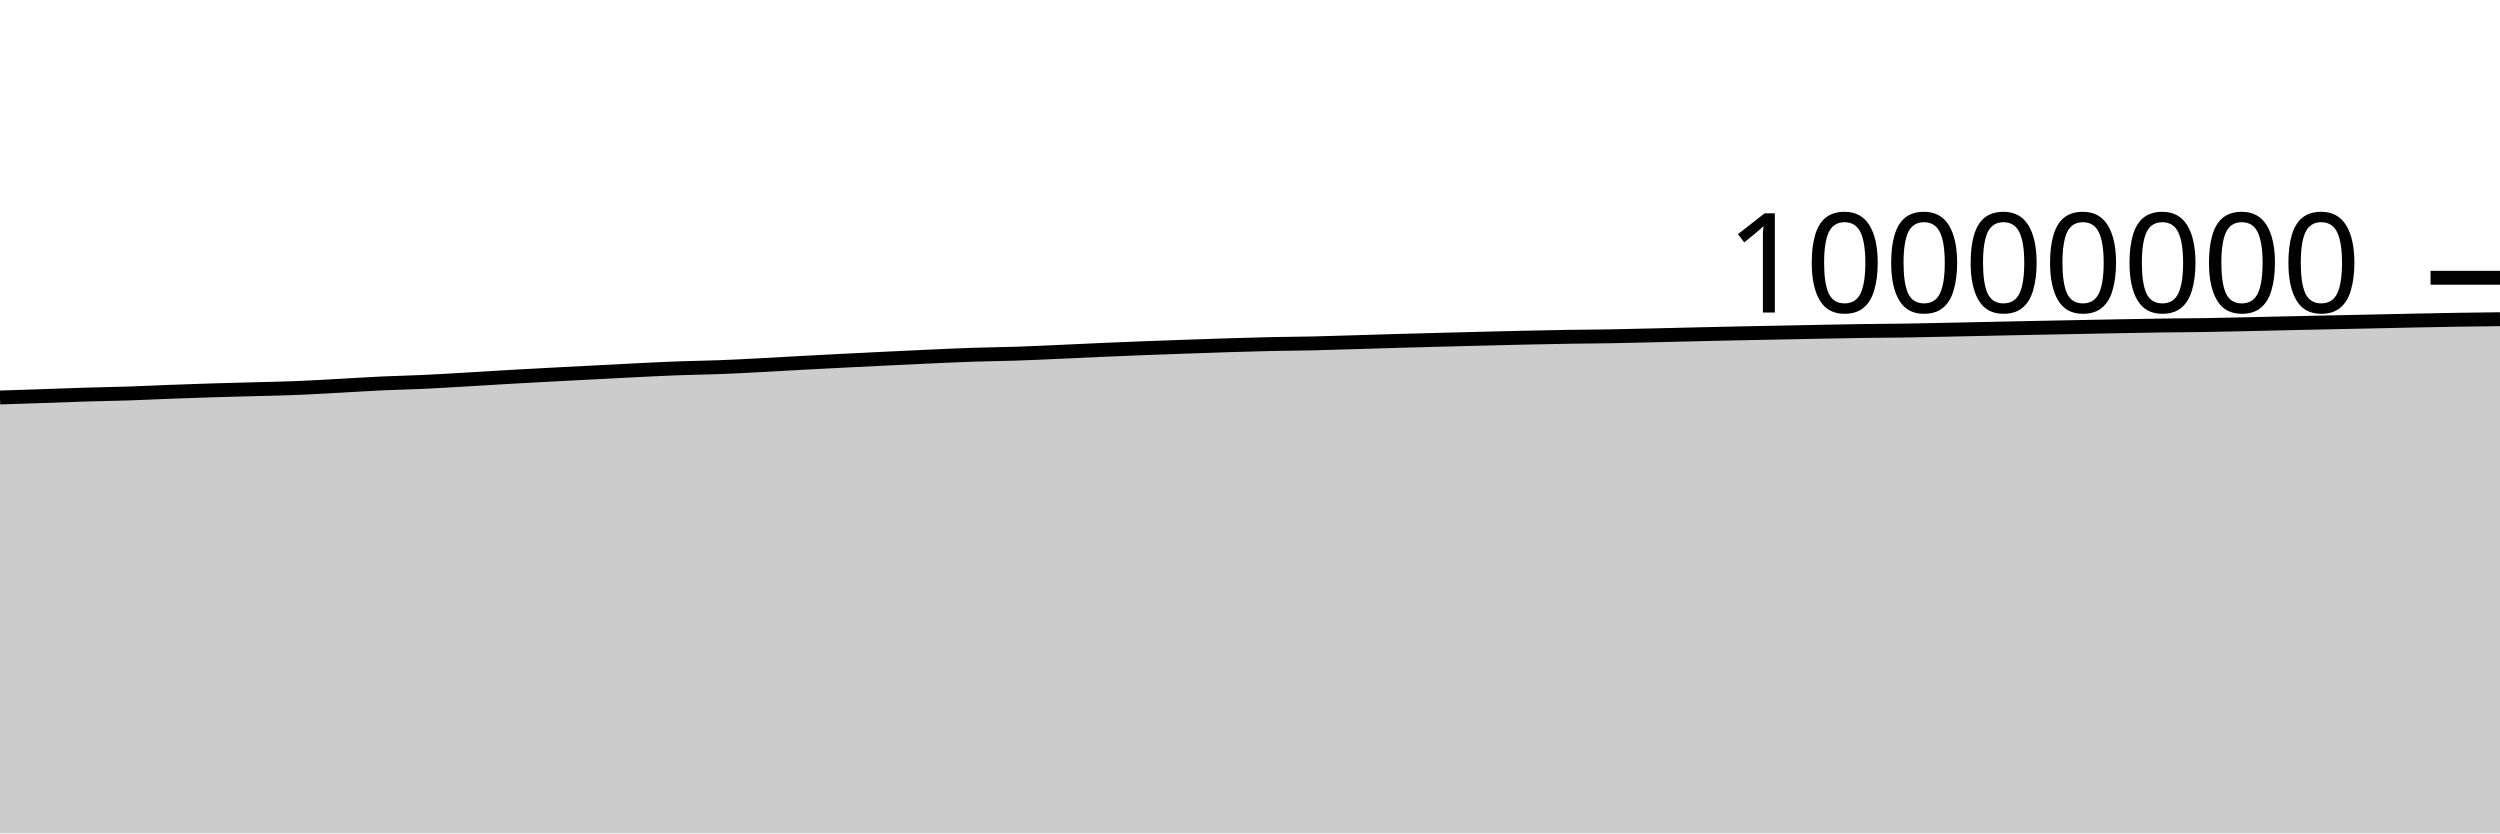
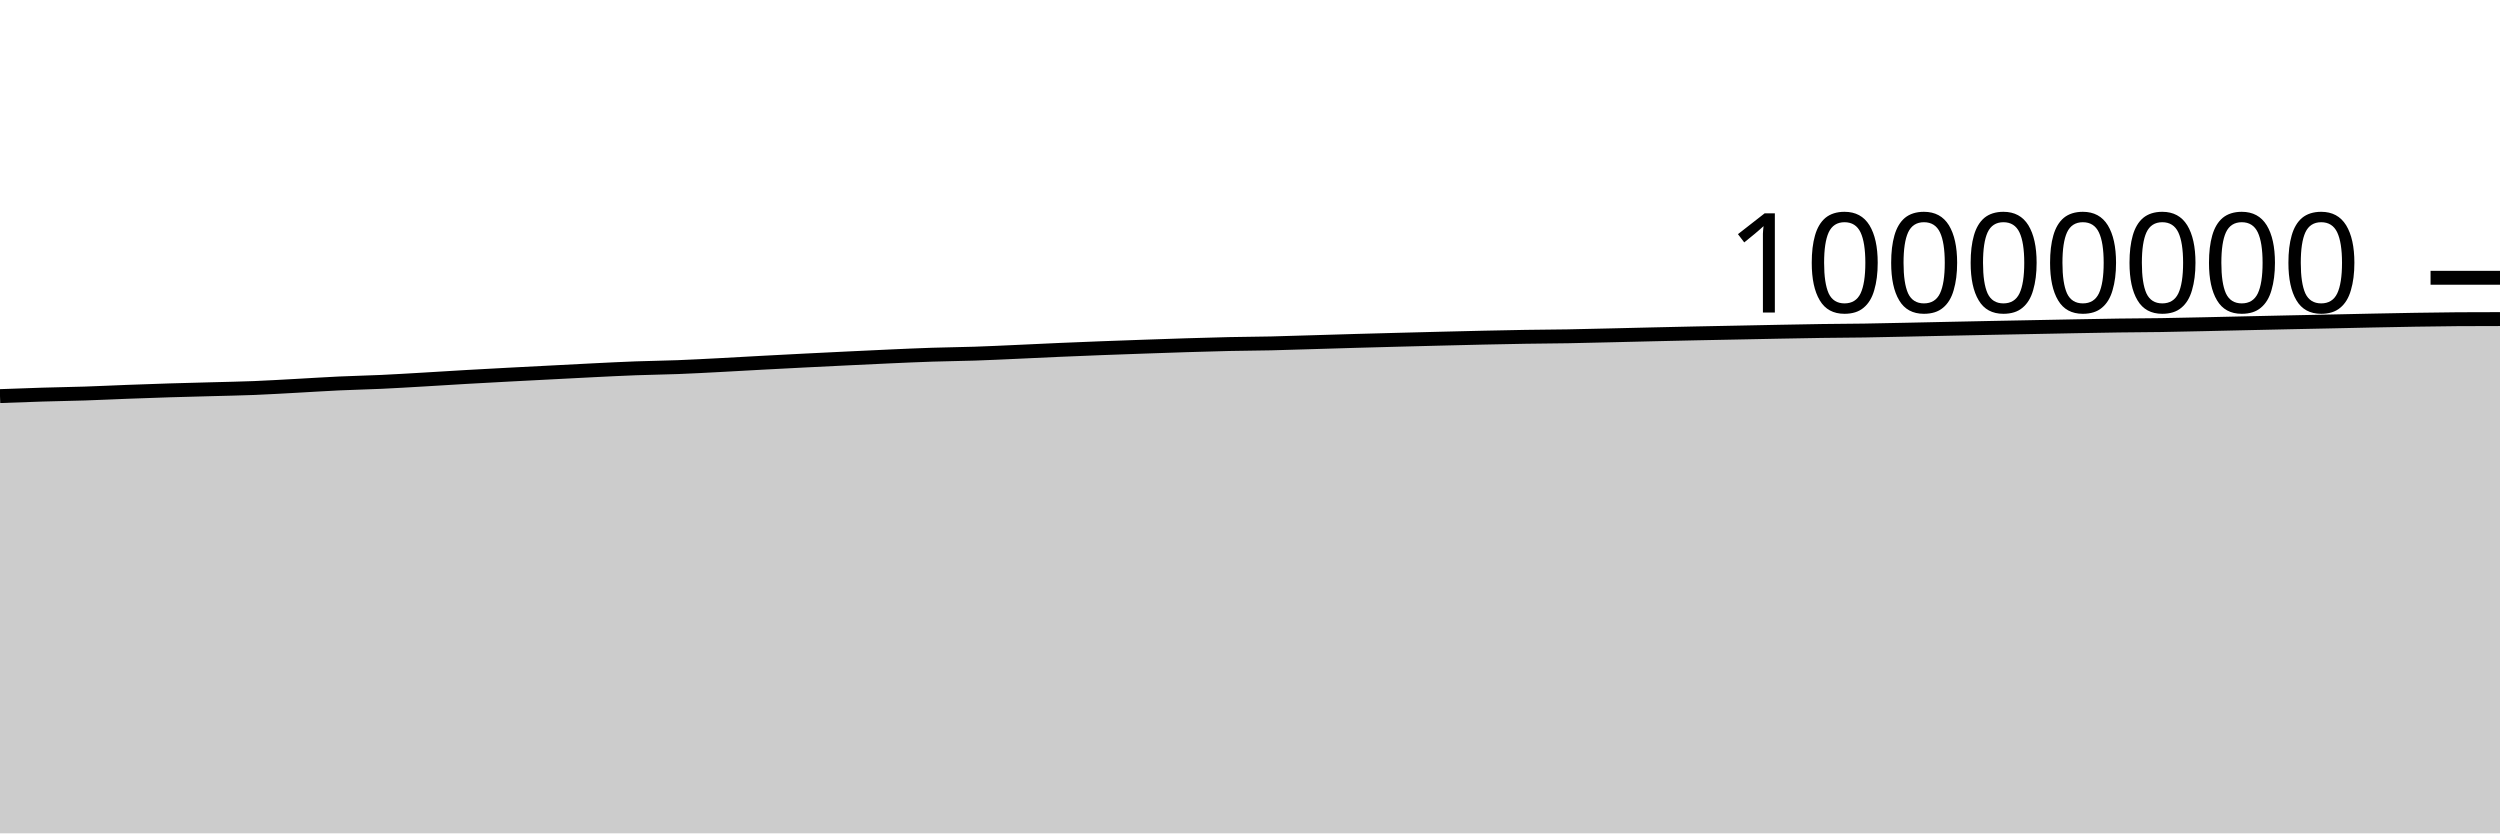
<svg xmlns="http://www.w3.org/2000/svg" viewBox="0 0 180 60">
  <g transform="translate(0,20)">
-     <path class="area" fill="rgba(0, 0, 0, 0.2)" d="M0,8.62C1.017,8.587,2.034,8.554,3.051,8.519C4.068,8.485,5.085,8.442,6.102,8.412C7.119,8.381,8.136,8.367,9.153,8.334C10.169,8.301,11.186,8.25,12.203,8.212C13.22,8.174,14.237,8.138,15.254,8.106C16.271,8.075,17.288,8.051,18.305,8.023C19.322,7.995,20.339,7.977,21.356,7.937C22.373,7.896,23.39,7.834,24.407,7.779C25.424,7.725,26.441,7.656,27.458,7.609C28.475,7.562,29.492,7.542,30.508,7.495C31.525,7.448,32.542,7.385,33.559,7.326C34.576,7.267,35.593,7.201,36.61,7.142C37.627,7.084,38.644,7.03,39.661,6.975C40.678,6.921,41.695,6.869,42.712,6.817C43.729,6.764,44.746,6.709,45.763,6.659C46.78,6.609,47.797,6.557,48.814,6.519C49.831,6.481,50.847,6.471,51.864,6.432C52.881,6.393,53.898,6.337,54.915,6.284C55.932,6.231,56.949,6.17,57.966,6.115C58.983,6.061,60,6.008,61.017,5.957C62.034,5.905,63.051,5.856,64.068,5.807C65.085,5.758,66.102,5.708,67.119,5.663C68.136,5.618,69.153,5.571,70.169,5.538C71.186,5.504,72.203,5.497,73.22,5.463C74.237,5.429,75.254,5.379,76.271,5.334C77.288,5.289,78.305,5.237,79.322,5.193C80.339,5.149,81.356,5.108,82.373,5.069C83.39,5.03,84.407,4.994,85.424,4.959C86.441,4.923,87.458,4.887,88.475,4.856C89.492,4.825,90.508,4.794,91.525,4.772C92.542,4.75,93.559,4.746,94.576,4.724C95.593,4.701,96.61,4.665,97.627,4.635C98.644,4.606,99.661,4.573,100.678,4.544C101.695,4.515,102.712,4.488,103.729,4.462C104.746,4.435,105.763,4.409,106.78,4.384C107.797,4.359,108.814,4.334,109.831,4.311C110.847,4.289,111.864,4.267,112.881,4.251C113.898,4.235,114.915,4.232,115.932,4.214C116.949,4.197,117.966,4.17,118.983,4.146C120,4.123,121.017,4.096,122.034,4.073C123.051,4.049,124.068,4.026,125.085,4.005C126.102,3.984,127.119,3.965,128.136,3.945C129.153,3.925,130.169,3.903,131.186,3.884C132.203,3.865,133.22,3.844,134.237,3.83C135.254,3.816,136.271,3.814,137.288,3.798C138.305,3.783,139.322,3.758,140.339,3.737C141.356,3.716,142.373,3.692,143.39,3.671C144.407,3.649,145.424,3.629,146.441,3.608C147.458,3.588,148.475,3.569,149.492,3.549C150.508,3.529,151.525,3.508,152.542,3.49C153.559,3.471,154.576,3.451,155.593,3.437C156.61,3.423,157.627,3.421,158.644,3.406C159.661,3.39,160.678,3.366,161.695,3.344C162.712,3.322,163.729,3.298,164.746,3.275C165.763,3.252,166.78,3.23,167.797,3.208C168.814,3.187,169.831,3.167,170.847,3.145C171.864,3.123,172.881,3.099,173.898,3.079C174.915,3.058,175.932,3.037,176.949,3.022C177.966,3.006,178.983,2.994,180,2.983L180,40C178.983,40,177.966,40,176.949,40C175.932,40,174.915,40,173.898,40C172.881,40,171.864,40,170.847,40C169.831,40,168.814,40,167.797,40C166.78,40,165.763,40,164.746,40C163.729,40,162.712,40,161.695,40C160.678,40,159.661,40,158.644,40C157.627,40,156.61,40,155.593,40C154.576,40,153.559,40,152.542,40C151.525,40,150.508,40,149.492,40C148.475,40,147.458,40,146.441,40C145.424,40,144.407,40,143.39,40C142.373,40,141.356,40,140.339,40C139.322,40,138.305,40,137.288,40C136.271,40,135.254,40,134.237,40C133.22,40,132.203,40,131.186,40C130.169,40,129.153,40,128.136,40C127.119,40,126.102,40,125.085,40C124.068,40,123.051,40,122.034,40C121.017,40,120,40,118.983,40C117.966,40,116.949,40,115.932,40C114.915,40,113.898,40,112.881,40C111.864,40,110.847,40,109.831,40C108.814,40,107.797,40,106.78,40C105.763,40,104.746,40,103.729,40C102.712,40,101.695,40,100.678,40C99.661,40,98.644,40,97.627,40C96.61,40,95.593,40,94.576,40C93.559,40,92.542,40,91.525,40C90.508,40,89.492,40,88.475,40C87.458,40,86.441,40,85.424,40C84.407,40,83.39,40,82.373,40C81.356,40,80.339,40,79.322,40C78.305,40,77.288,40,76.271,40C75.254,40,74.237,40,73.22,40C72.203,40,71.186,40,70.169,40C69.153,40,68.136,40,67.119,40C66.102,40,65.085,40,64.068,40C63.051,40,62.034,40,61.017,40C60,40,58.983,40,57.966,40C56.949,40,55.932,40,54.915,40C53.898,40,52.881,40,51.864,40C50.847,40,49.831,40,48.814,40C47.797,40,46.78,40,45.763,40C44.746,40,43.729,40,42.712,40C41.695,40,40.678,40,39.661,40C38.644,40,37.627,40,36.61,40C35.593,40,34.576,40,33.559,40C32.542,40,31.525,40,30.508,40C29.492,40,28.475,40,27.458,40C26.441,40,25.424,40,24.407,40C23.39,40,22.373,40,21.356,40C20.339,40,19.322,40,18.305,40C17.288,40,16.271,40,15.254,40C14.237,40,13.22,40,12.203,40C11.186,40,10.169,40,9.153,40C8.136,40,7.119,40,6.102,40C5.085,40,4.068,40,3.051,40C2.034,40,1.017,40,0,40Z" />
-     <path class="line" stroke="black" fill="none" d="M0,8.62C1.017,8.587,2.034,8.554,3.051,8.519C4.068,8.485,5.085,8.442,6.102,8.412C7.119,8.381,8.136,8.367,9.153,8.334C10.169,8.301,11.186,8.25,12.203,8.212C13.22,8.174,14.237,8.138,15.254,8.106C16.271,8.075,17.288,8.051,18.305,8.023C19.322,7.995,20.339,7.977,21.356,7.937C22.373,7.896,23.39,7.834,24.407,7.779C25.424,7.725,26.441,7.656,27.458,7.609C28.475,7.562,29.492,7.542,30.508,7.495C31.525,7.448,32.542,7.385,33.559,7.326C34.576,7.267,35.593,7.201,36.61,7.142C37.627,7.084,38.644,7.03,39.661,6.975C40.678,6.921,41.695,6.869,42.712,6.817C43.729,6.764,44.746,6.709,45.763,6.659C46.78,6.609,47.797,6.557,48.814,6.519C49.831,6.481,50.847,6.471,51.864,6.432C52.881,6.393,53.898,6.337,54.915,6.284C55.932,6.231,56.949,6.17,57.966,6.115C58.983,6.061,60,6.008,61.017,5.957C62.034,5.905,63.051,5.856,64.068,5.807C65.085,5.758,66.102,5.708,67.119,5.663C68.136,5.618,69.153,5.571,70.169,5.538C71.186,5.504,72.203,5.497,73.22,5.463C74.237,5.429,75.254,5.379,76.271,5.334C77.288,5.289,78.305,5.237,79.322,5.193C80.339,5.149,81.356,5.108,82.373,5.069C83.39,5.03,84.407,4.994,85.424,4.959C86.441,4.923,87.458,4.887,88.475,4.856C89.492,4.825,90.508,4.794,91.525,4.772C92.542,4.75,93.559,4.746,94.576,4.724C95.593,4.701,96.61,4.665,97.627,4.635C98.644,4.606,99.661,4.573,100.678,4.544C101.695,4.515,102.712,4.488,103.729,4.462C104.746,4.435,105.763,4.409,106.78,4.384C107.797,4.359,108.814,4.334,109.831,4.311C110.847,4.289,111.864,4.267,112.881,4.251C113.898,4.235,114.915,4.232,115.932,4.214C116.949,4.197,117.966,4.17,118.983,4.146C120,4.123,121.017,4.096,122.034,4.073C123.051,4.049,124.068,4.026,125.085,4.005C126.102,3.984,127.119,3.965,128.136,3.945C129.153,3.925,130.169,3.903,131.186,3.884C132.203,3.865,133.22,3.844,134.237,3.83C135.254,3.816,136.271,3.814,137.288,3.798C138.305,3.783,139.322,3.758,140.339,3.737C141.356,3.716,142.373,3.692,143.39,3.671C144.407,3.649,145.424,3.629,146.441,3.608C147.458,3.588,148.475,3.569,149.492,3.549C150.508,3.529,151.525,3.508,152.542,3.49C153.559,3.471,154.576,3.451,155.593,3.437C156.61,3.423,157.627,3.421,158.644,3.406C159.661,3.39,160.678,3.366,161.695,3.344C162.712,3.322,163.729,3.298,164.746,3.275C165.763,3.252,166.78,3.23,167.797,3.208C168.814,3.187,169.831,3.167,170.847,3.145C171.864,3.123,172.881,3.099,173.898,3.079C174.915,3.058,175.932,3.037,176.949,3.022C177.966,3.006,178.983,2.994,180,2.983" />
+     <path class="area" fill="rgba(0, 0, 0, 0.2)" d="M0,8.519C1.017,8.481,2.034,8.442,3.051,8.412C4.068,8.381,5.085,8.367,6.102,8.334C7.119,8.301,8.136,8.25,9.153,8.212C10.169,8.174,11.186,8.138,12.203,8.106C13.22,8.075,14.237,8.051,15.254,8.023C16.271,7.995,17.288,7.977,18.305,7.937C19.322,7.896,20.339,7.834,21.356,7.779C22.373,7.725,23.39,7.656,24.407,7.609C25.424,7.562,26.441,7.542,27.458,7.495C28.475,7.448,29.492,7.385,30.508,7.326C31.525,7.267,32.542,7.201,33.559,7.142C34.576,7.084,35.593,7.03,36.61,6.975C37.627,6.921,38.644,6.869,39.661,6.817C40.678,6.764,41.695,6.709,42.712,6.659C43.729,6.609,44.746,6.557,45.763,6.519C46.78,6.481,47.797,6.471,48.814,6.432C49.831,6.393,50.847,6.337,51.864,6.284C52.881,6.231,53.898,6.17,54.915,6.116C55.932,6.061,56.949,6.008,57.966,5.957C58.983,5.906,60,5.856,61.017,5.807C62.034,5.758,63.051,5.708,64.068,5.663C65.085,5.618,66.102,5.571,67.119,5.538C68.136,5.504,69.153,5.497,70.169,5.463C71.186,5.43,72.203,5.379,73.22,5.334C74.237,5.289,75.254,5.237,76.271,5.193C77.288,5.149,78.305,5.108,79.322,5.069C80.339,5.03,81.356,4.994,82.373,4.959C83.39,4.923,84.407,4.887,85.424,4.856C86.441,4.825,87.458,4.794,88.475,4.772C89.492,4.75,90.508,4.746,91.525,4.724C92.542,4.701,93.559,4.665,94.576,4.635C95.593,4.606,96.61,4.573,97.627,4.544C98.644,4.515,99.661,4.488,100.678,4.462C101.695,4.435,102.712,4.409,103.729,4.384C104.746,4.359,105.763,4.334,106.78,4.311C107.797,4.289,108.814,4.267,109.831,4.251C110.847,4.235,111.864,4.232,112.881,4.214C113.898,4.197,114.915,4.17,115.932,4.146C116.949,4.123,117.966,4.096,118.983,4.073C120,4.049,121.017,4.027,122.034,4.005C123.051,3.984,124.068,3.965,125.085,3.945C126.102,3.925,127.119,3.903,128.136,3.884C129.153,3.865,130.169,3.844,131.186,3.83C132.203,3.816,133.22,3.814,134.237,3.798C135.254,3.783,136.271,3.758,137.288,3.737C138.305,3.716,139.322,3.692,140.339,3.671C141.356,3.649,142.373,3.629,143.39,3.608C144.407,3.588,145.424,3.569,146.441,3.549C147.458,3.529,148.475,3.508,149.492,3.49C150.508,3.471,151.525,3.451,152.542,3.437C153.559,3.423,154.576,3.421,155.593,3.406C156.61,3.39,157.627,3.366,158.644,3.344C159.661,3.322,160.678,3.298,161.695,3.275C162.712,3.252,163.729,3.23,164.746,3.208C165.763,3.187,166.78,3.167,167.797,3.145C168.814,3.123,169.831,3.099,170.847,3.079C171.864,3.058,172.881,3.037,173.898,3.022C174.915,3.006,175.932,2.989,176.949,2.983C177.966,2.977,178.983,2.976,180,2.974L180,40C178.983,40,177.966,40,176.949,40C175.932,40,174.915,40,173.898,40C172.881,40,171.864,40,170.847,40C169.831,40,168.814,40,167.797,40C166.78,40,165.763,40,164.746,40C163.729,40,162.712,40,161.695,40C160.678,40,159.661,40,158.644,40C157.627,40,156.61,40,155.593,40C154.576,40,153.559,40,152.542,40C151.525,40,150.508,40,149.492,40C148.475,40,147.458,40,146.441,40C145.424,40,144.407,40,143.39,40C142.373,40,141.356,40,140.339,40C139.322,40,138.305,40,137.288,40C136.271,40,135.254,40,134.237,40C133.22,40,132.203,40,131.186,40C130.169,40,129.153,40,128.136,40C127.119,40,126.102,40,125.085,40C124.068,40,123.051,40,122.034,40C121.017,40,120,40,118.983,40C117.966,40,116.949,40,115.932,40C114.915,40,113.898,40,112.881,40C111.864,40,110.847,40,109.831,40C108.814,40,107.797,40,106.78,40C105.763,40,104.746,40,103.729,40C102.712,40,101.695,40,100.678,40C99.661,40,98.644,40,97.627,40C96.61,40,95.593,40,94.576,40C93.559,40,92.542,40,91.525,40C90.508,40,89.492,40,88.475,40C87.458,40,86.441,40,85.424,40C84.407,40,83.39,40,82.373,40C81.356,40,80.339,40,79.322,40C78.305,40,77.288,40,76.271,40C75.254,40,74.237,40,73.22,40C72.203,40,71.186,40,70.169,40C69.153,40,68.136,40,67.119,40C66.102,40,65.085,40,64.068,40C63.051,40,62.034,40,61.017,40C60,40,58.983,40,57.966,40C56.949,40,55.932,40,54.915,40C53.898,40,52.881,40,51.864,40C50.847,40,49.831,40,48.814,40C47.797,40,46.78,40,45.763,40C44.746,40,43.729,40,42.712,40C41.695,40,40.678,40,39.661,40C38.644,40,37.627,40,36.61,40C35.593,40,34.576,40,33.559,40C32.542,40,31.525,40,30.508,40C29.492,40,28.475,40,27.458,40C26.441,40,25.424,40,24.407,40C23.39,40,22.373,40,21.356,40C20.339,40,19.322,40,18.305,40C17.288,40,16.271,40,15.254,40C14.237,40,13.22,40,12.203,40C11.186,40,10.169,40,9.153,40C8.136,40,7.119,40,6.102,40C5.085,40,4.068,40,3.051,40C2.034,40,1.017,40,0,40Z" />
+     <path class="line" stroke="black" fill="none" d="M0,8.519C1.017,8.481,2.034,8.442,3.051,8.412C4.068,8.381,5.085,8.367,6.102,8.334C7.119,8.301,8.136,8.25,9.153,8.212C10.169,8.174,11.186,8.138,12.203,8.106C13.22,8.075,14.237,8.051,15.254,8.023C16.271,7.995,17.288,7.977,18.305,7.937C19.322,7.896,20.339,7.834,21.356,7.779C22.373,7.725,23.39,7.656,24.407,7.609C25.424,7.562,26.441,7.542,27.458,7.495C28.475,7.448,29.492,7.385,30.508,7.326C31.525,7.267,32.542,7.201,33.559,7.142C34.576,7.084,35.593,7.03,36.61,6.975C37.627,6.921,38.644,6.869,39.661,6.817C40.678,6.764,41.695,6.709,42.712,6.659C43.729,6.609,44.746,6.557,45.763,6.519C46.78,6.481,47.797,6.471,48.814,6.432C49.831,6.393,50.847,6.337,51.864,6.284C52.881,6.231,53.898,6.17,54.915,6.116C55.932,6.061,56.949,6.008,57.966,5.957C58.983,5.906,60,5.856,61.017,5.807C62.034,5.758,63.051,5.708,64.068,5.663C65.085,5.618,66.102,5.571,67.119,5.538C68.136,5.504,69.153,5.497,70.169,5.463C71.186,5.43,72.203,5.379,73.22,5.334C74.237,5.289,75.254,5.237,76.271,5.193C77.288,5.149,78.305,5.108,79.322,5.069C80.339,5.03,81.356,4.994,82.373,4.959C83.39,4.923,84.407,4.887,85.424,4.856C86.441,4.825,87.458,4.794,88.475,4.772C89.492,4.75,90.508,4.746,91.525,4.724C92.542,4.701,93.559,4.665,94.576,4.635C95.593,4.606,96.61,4.573,97.627,4.544C98.644,4.515,99.661,4.488,100.678,4.462C101.695,4.435,102.712,4.409,103.729,4.384C104.746,4.359,105.763,4.334,106.78,4.311C107.797,4.289,108.814,4.267,109.831,4.251C110.847,4.235,111.864,4.232,112.881,4.214C113.898,4.197,114.915,4.17,115.932,4.146C116.949,4.123,117.966,4.096,118.983,4.073C120,4.049,121.017,4.027,122.034,4.005C123.051,3.984,124.068,3.965,125.085,3.945C126.102,3.925,127.119,3.903,128.136,3.884C129.153,3.865,130.169,3.844,131.186,3.83C132.203,3.816,133.22,3.814,134.237,3.798C135.254,3.783,136.271,3.758,137.288,3.737C138.305,3.716,139.322,3.692,140.339,3.671C141.356,3.649,142.373,3.629,143.39,3.608C144.407,3.588,145.424,3.569,146.441,3.549C147.458,3.529,148.475,3.508,149.492,3.49C150.508,3.471,151.525,3.451,152.542,3.437C153.559,3.423,154.576,3.421,155.593,3.406C156.61,3.39,157.627,3.366,158.644,3.344C159.661,3.322,160.678,3.298,161.695,3.275C162.712,3.252,163.729,3.23,164.746,3.208C165.763,3.187,166.78,3.167,167.797,3.145C168.814,3.123,169.831,3.099,170.847,3.079C171.864,3.058,172.881,3.037,173.898,3.022C174.915,3.006,175.932,2.989,176.949,2.983C177.966,2.977,178.983,2.976,180,2.974" />
    <path class="axis-ceiling" stroke-width="1" stroke="black" fill="none" d="M175,0L180,0" />
    <text class="axis-ceiling-label" font-family="sans-serif" text-anchor="end" font-size="10px" x="170" y="2.5">10000000</text>
  </g>
</svg>
